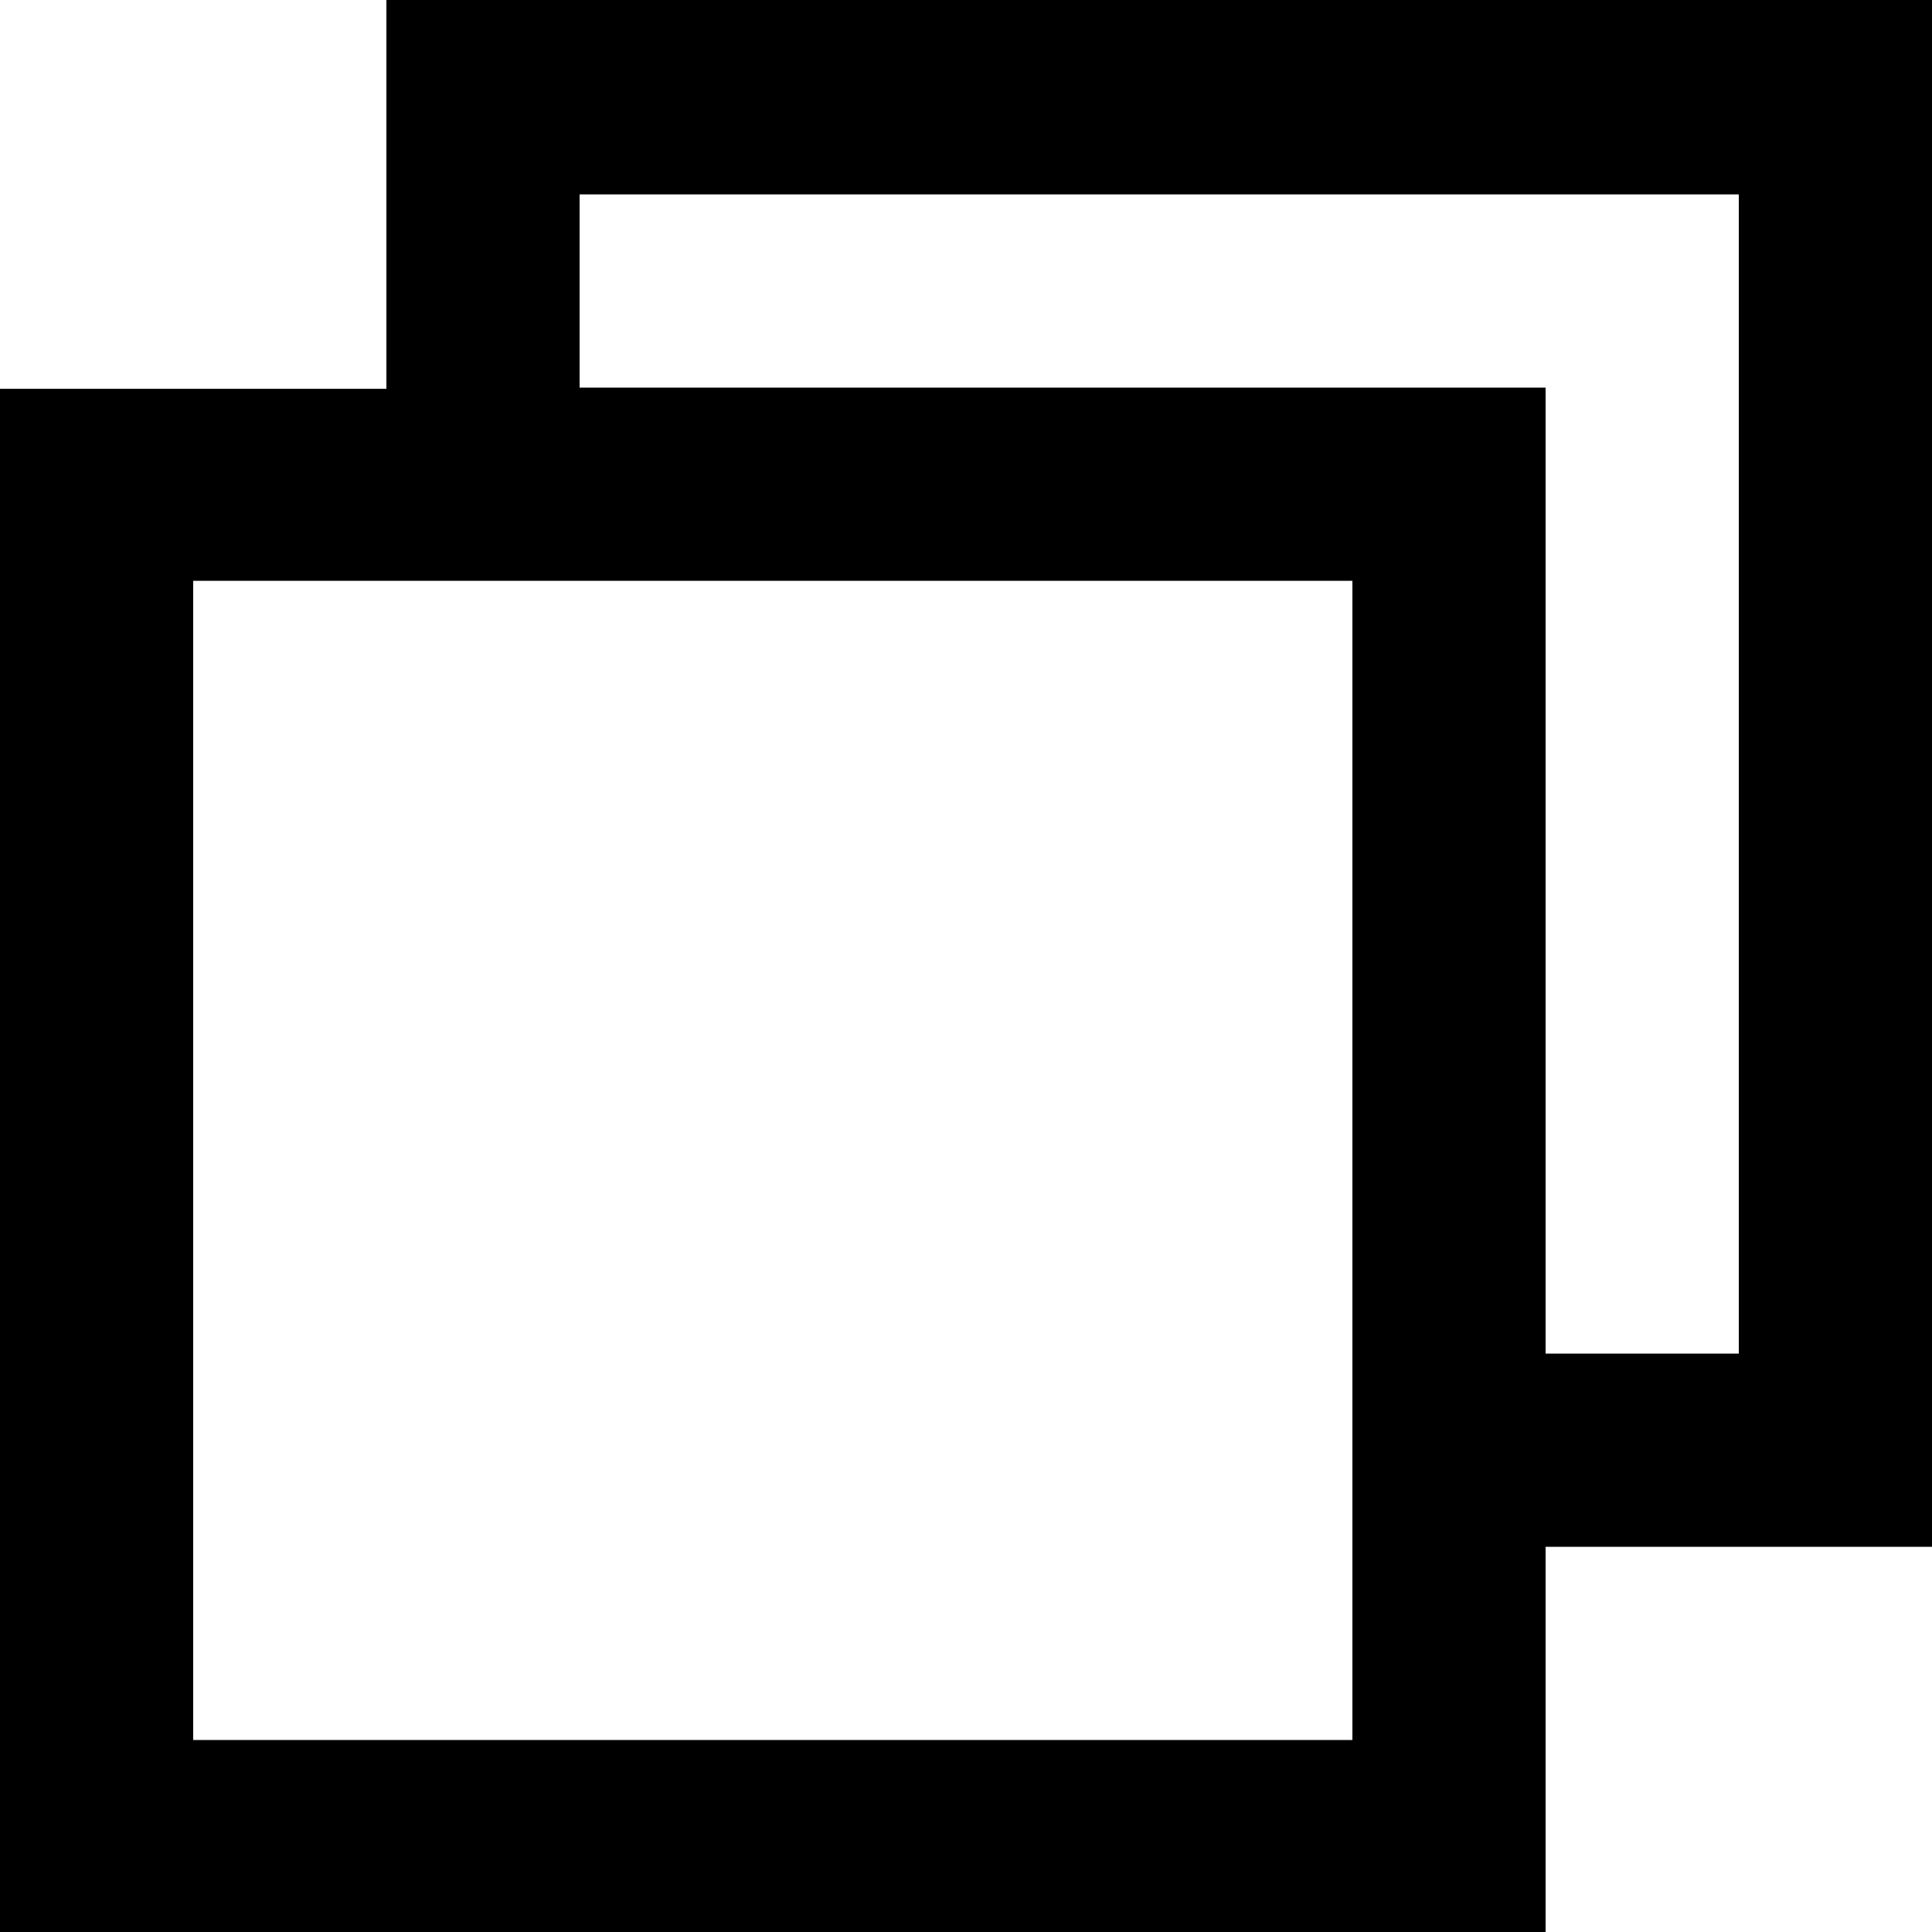
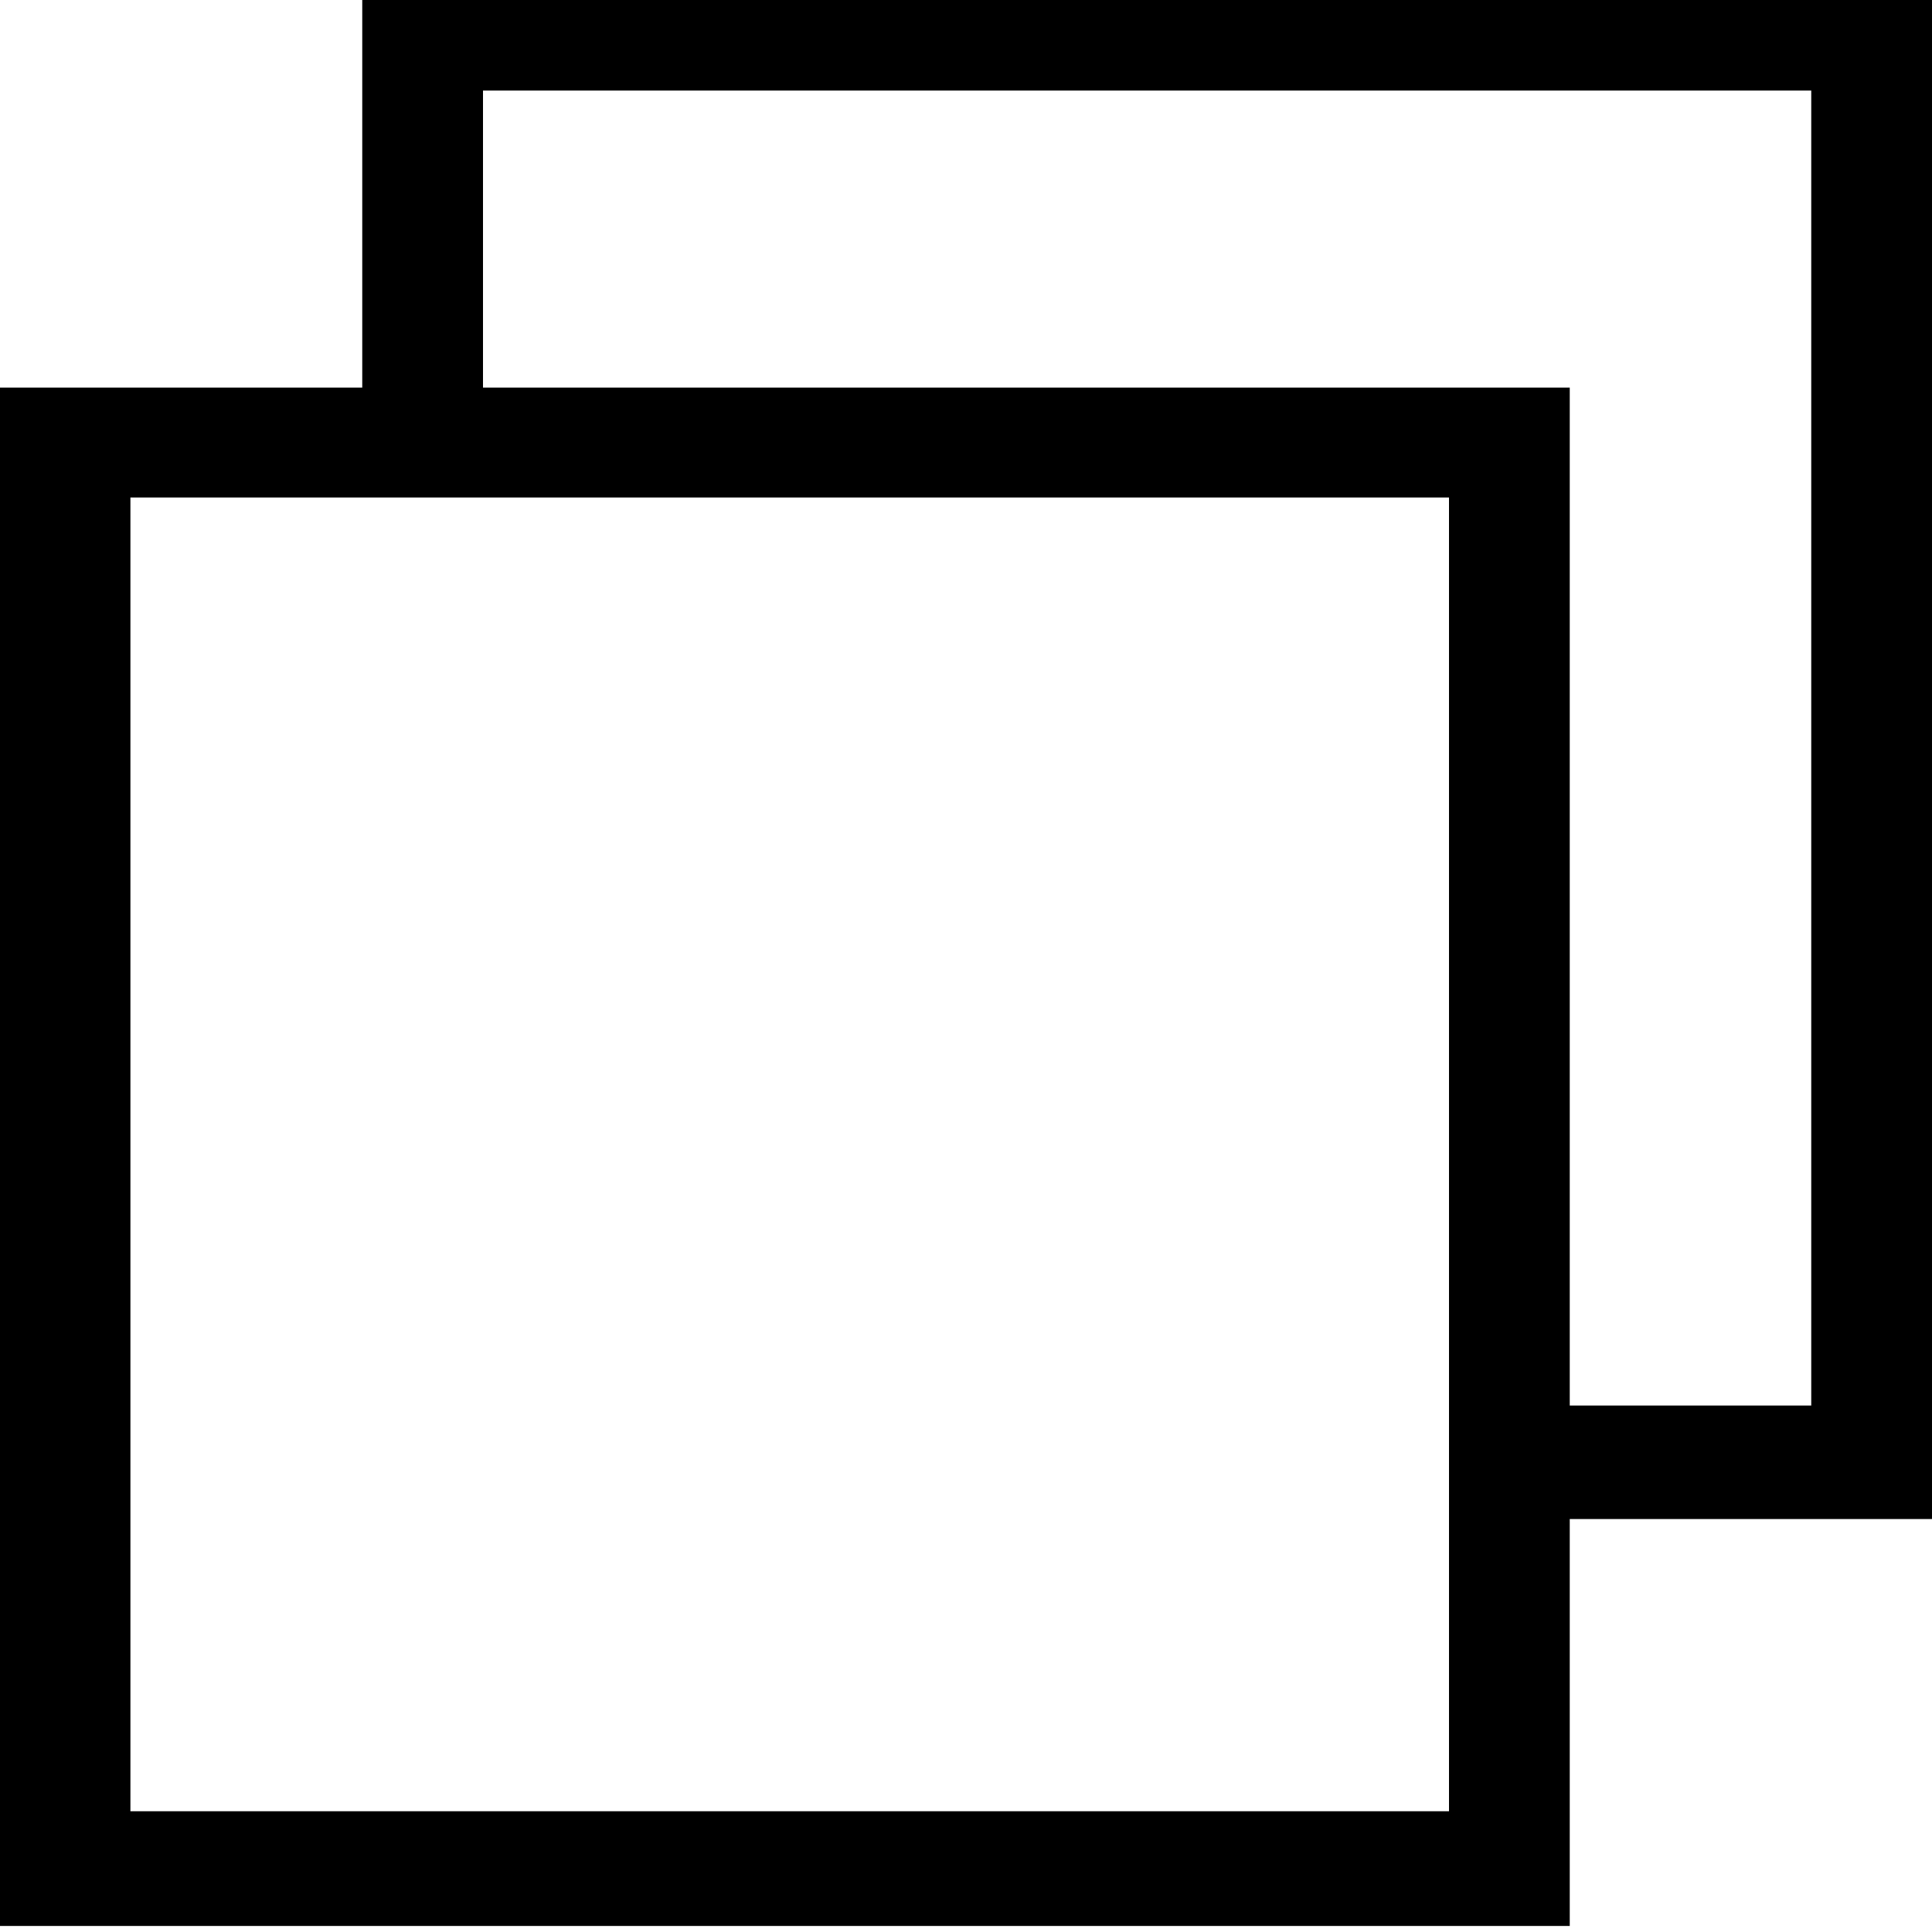
<svg xmlns="http://www.w3.org/2000/svg" id="Layer_1" data-name="Layer 1" viewBox="0 0 16 16">
-   <path d="M16,12.81H12.8V16H0V3.22H3.2V0H16Zm-4.8-8H1.6v9.6h9.6Zm3.2-3.2H4.8v1.6h8v8h1.6Z" />
+   <path d="M3-.15V3.21H0V15.95H13V12.58h3V-.15ZM12,15H1.08V4.12H12Zm3-3.36H13V3.21h-9V.75H15Z" />
</svg>
